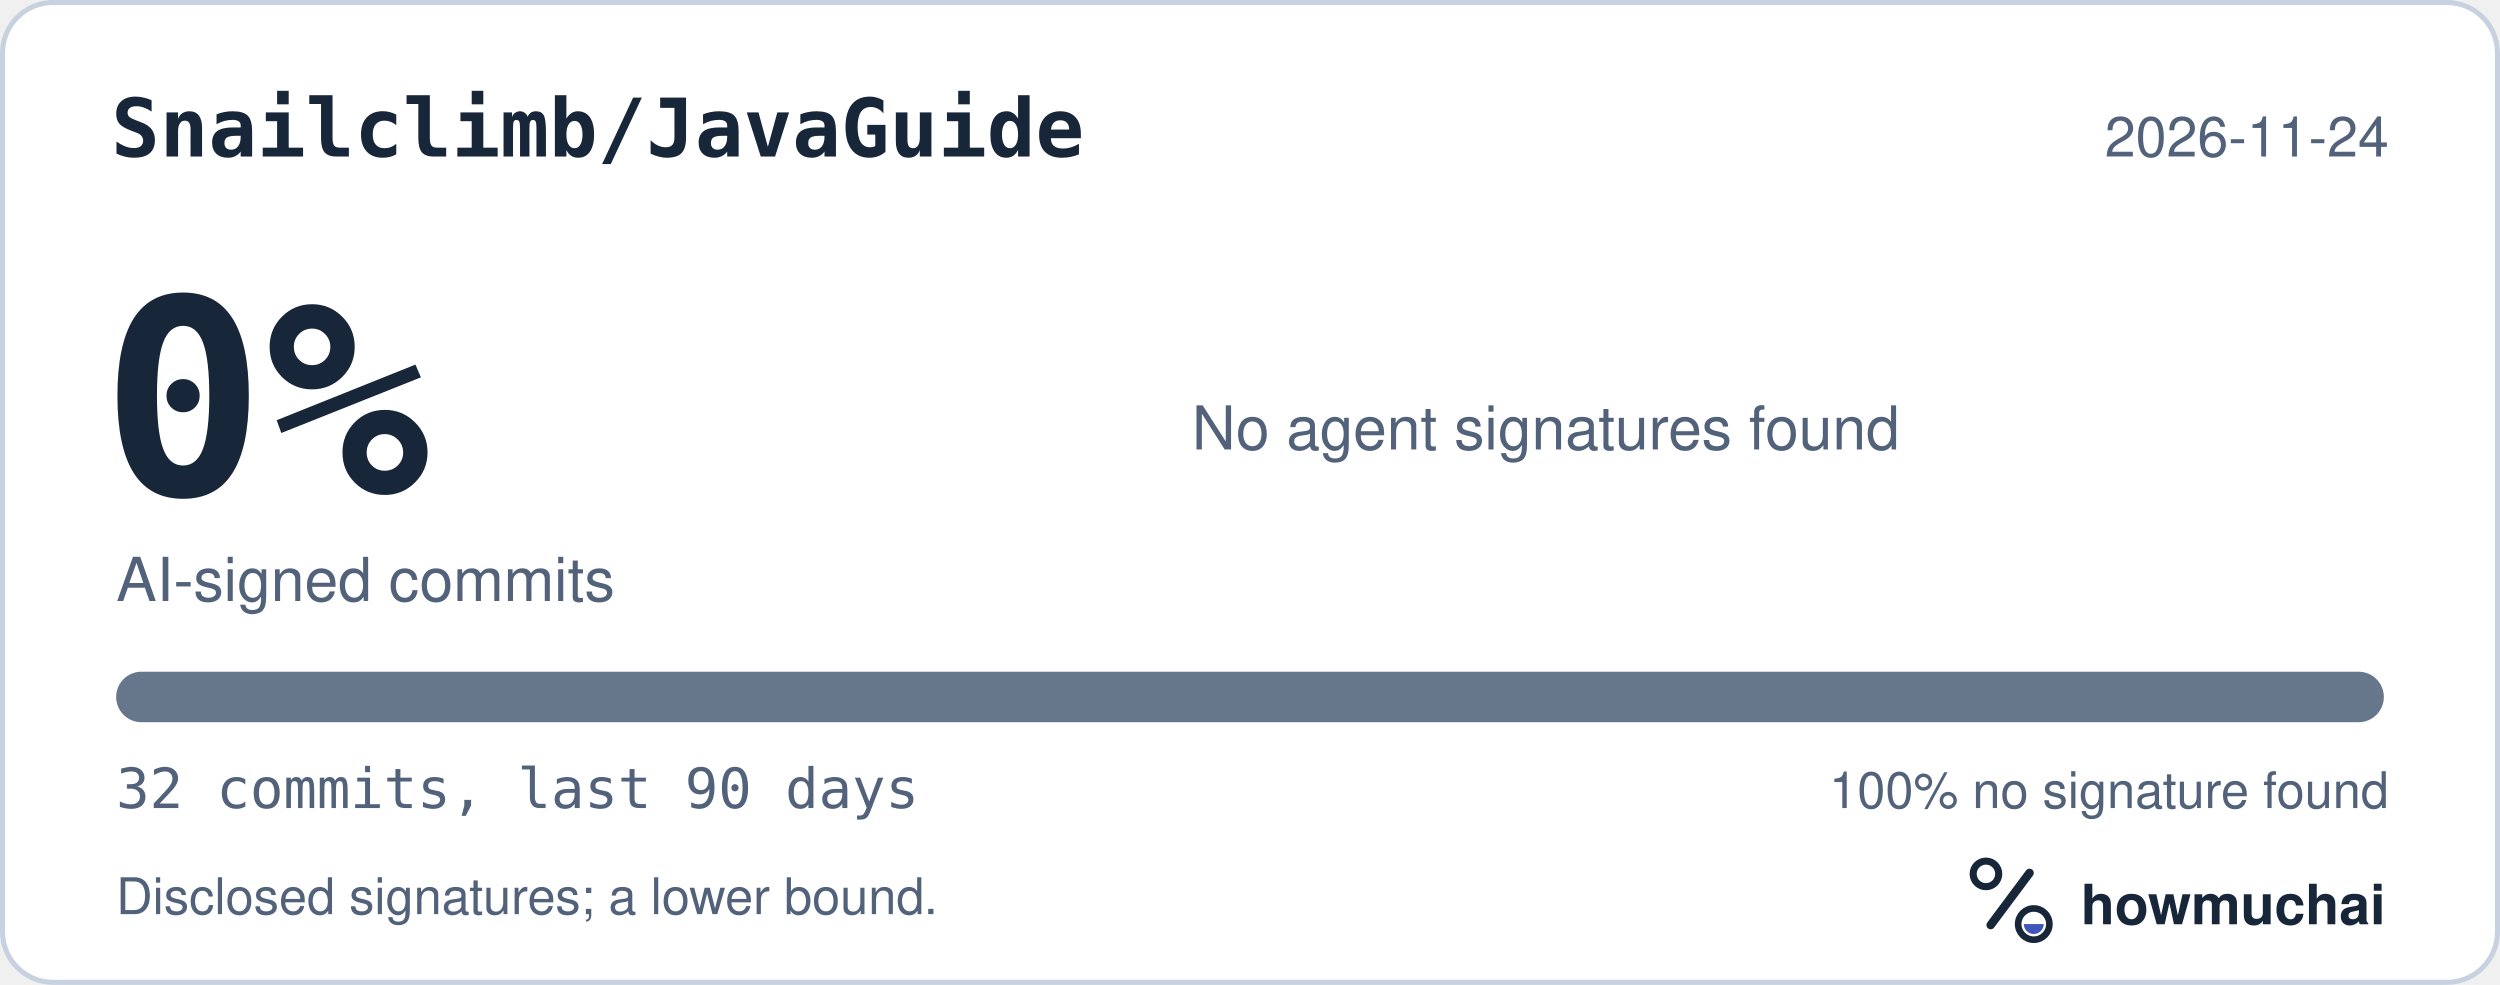
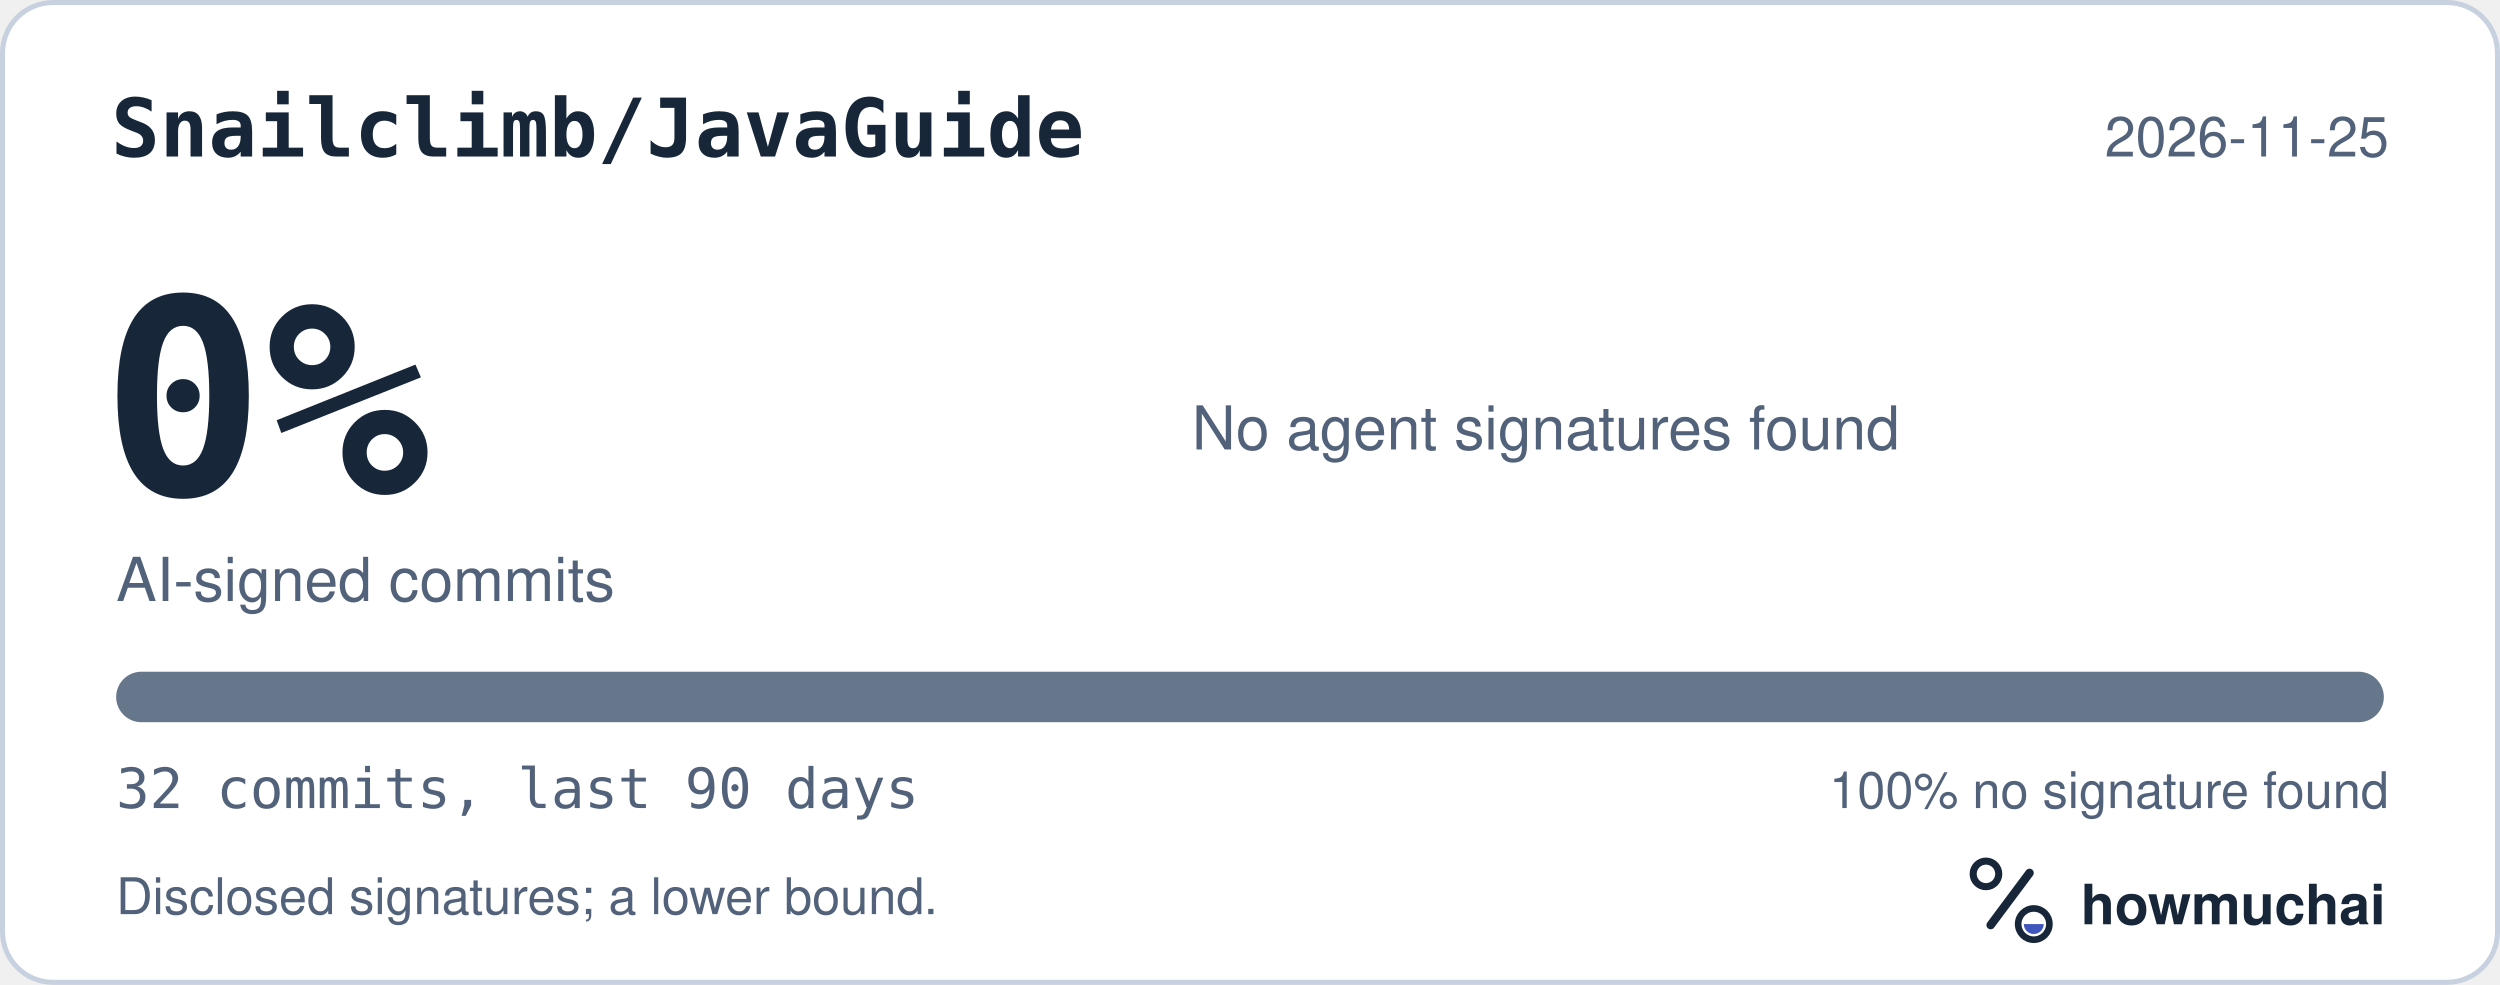
<svg xmlns="http://www.w3.org/2000/svg" width="495" height="195" viewBox="0 0 495 195" role="img" aria-labelledby="hm-t hm-d">
  <rect x="0.5" y="0.5" width="494" height="194" rx="10" fill="#FFFFFF" stroke="#C7D1DF" />
  <text x="22" y="31" fill="#18263A" font-family="ui-monospace, SF Mono, Menlo, Consolas, IBM Plex Mono, monospace" font-size="16" font-weight="600">Snailclimb/JavaGuide</text>
-   <text x="473" y="31" fill="#52627A" font-family="-apple-system, BlinkMacSystemFont, Segoe UI, Helvetica, Arial, Fira Sans, sans-serif" font-size="11" text-anchor="end">2026-11-24</text>
+   <text x="473" y="31" fill="#52627A" font-family="-apple-system, BlinkMacSystemFont, Segoe UI, Helvetica, Arial, Fira Sans, sans-serif" font-size="11" text-anchor="end">2026-11-25</text>
  <text x="20" y="98" fill="#18263A" font-family="ui-monospace, SF Mono, Menlo, Consolas, IBM Plex Mono, monospace" font-size="54" font-weight="700">0%</text>
  <text x="23" y="119" fill="#52627A" font-family="-apple-system, BlinkMacSystemFont, Segoe UI, Helvetica, Arial, Fira Sans, sans-serif" font-size="12">AI-signed commits</text>
  <text x="236" y="89" fill="#52627A" font-family="-apple-system, BlinkMacSystemFont, Segoe UI, Helvetica, Arial, Fira Sans, sans-serif" font-size="12">No agent signatures found</text>
  <defs>
    <clipPath id="hm-bar">
      <rect x="23" y="133" width="449" height="10" rx="5" />
    </clipPath>
  </defs>
  <rect x="23" y="133" width="449" height="10" rx="5" fill="#66768B" />
  <g clip-path="url(#hm-bar)" />
  <text x="23" y="160" fill="#52627A" font-family="ui-monospace, SF Mono, Menlo, Consolas, IBM Plex Mono, monospace" font-size="11">32 commits, last 90 days</text>
  <text x="473" y="160" fill="#52627A" font-family="-apple-system, BlinkMacSystemFont, Segoe UI, Helvetica, Arial, Fira Sans, sans-serif" font-size="10" text-anchor="end">100% no signature found</text>
  <text x="23" y="181" fill="#52627A" font-family="-apple-system, BlinkMacSystemFont, Segoe UI, Helvetica, Arial, Fira Sans, sans-serif" font-size="10">Disclosed signatures; a lower bound.</text>
  <g transform="translate(386 166) scale(0.046875)">
    <circle cx="154" cy="150" r="54" fill="none" stroke="#18263A" stroke-width="30" />
    <path d="M174 366 338 146" fill="none" stroke="#18263A" stroke-width="36" stroke-linecap="round" />
    <circle cx="356" cy="362" r="66" fill="none" stroke="#18263A" stroke-width="28" />
    <path d="M314 362a42 42 0 0 0 84 0Z" fill="#4056BC" />
  </g>
  <text x="412" y="183" fill="#18263A" font-family="-apple-system, BlinkMacSystemFont, Segoe UI, Helvetica, Arial, Fira Sans, sans-serif" font-size="11" font-weight="650">howmuchai</text>
</svg>
